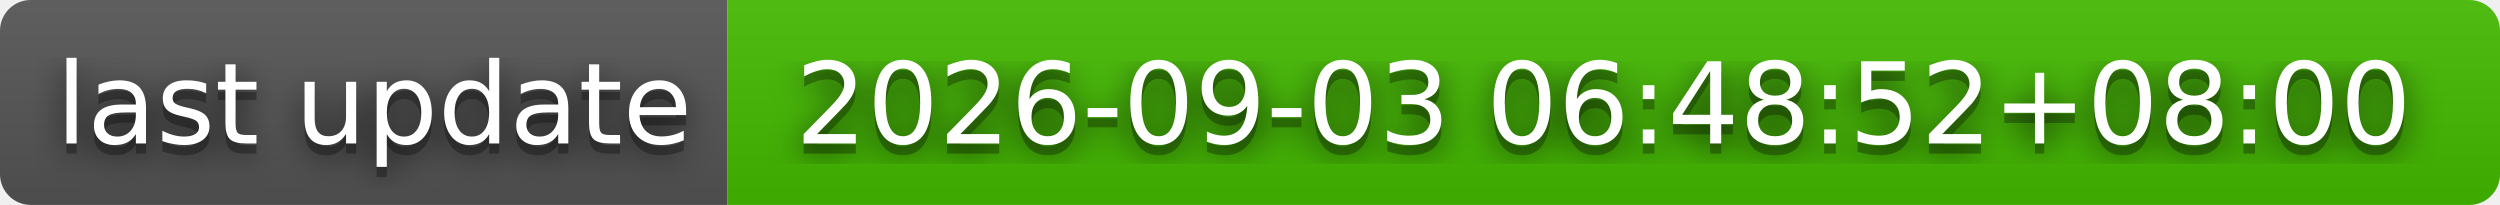
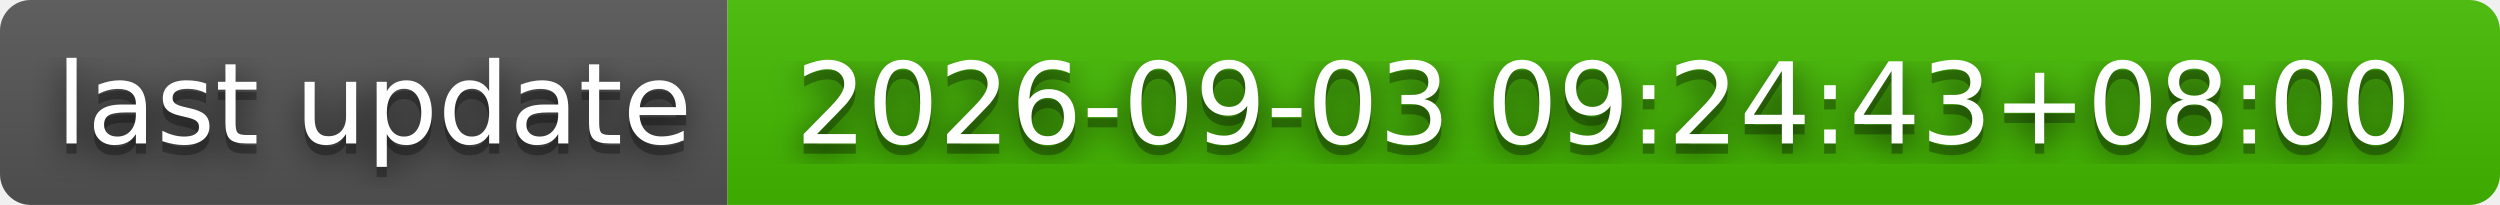
- <svg xmlns="http://www.w3.org/2000/svg" width="244" height="20" role="img" aria-label="last update: 2026-09-03 06:48:52+08:00">
+ <svg xmlns="http://www.w3.org/2000/svg" width="244" height="20" role="img" aria-label="last update: 2026-09-03 09:24:43+08:00">
  <filter id="blur">
    <feGaussianBlur stdDeviation="16" />
  </filter>
  <linearGradient id="s" x2="0" y2="100%">
    <stop offset="0" stop-color="#bbb" stop-opacity=".1" />
    <stop offset="1" stop-opacity=".1" />
  </linearGradient>
  <clipPath id="r">
    <rect width="244" height="20" rx="3" />
  </clipPath>
  <g clip-path="url(#r)">
    <rect width="71" height="20" fill="#555" />
    <rect x="71" width="173" height="20" fill="#4b0" />
    <rect width="244" height="20" fill="url(#s)" />
  </g>
  <g fill="#fff" text-anchor="middle" font-family="Verdana,Geneva,DejaVu Sans,sans-serif" text-rendering="geometricPrecision" font-size="110">
    <g transform="scale(.1)">
      <g aria-hidden="true" fill="#010101">
        <text x="365" y="150" fill-opacity=".8" filter="url(#blur)" textLength="610">last update</text>
        <text x="365" y="150" fill-opacity=".3" textLength="610">last update</text>
      </g>
      <text x="365" y="140" textLength="610">last update</text>
    </g>
    <g transform="scale(.1)">
      <g aria-hidden="true" fill="#010101">
-         <text x="1565" y="150" fill-opacity=".8" filter="url(#blur)" textLength="1630">2026-09-03 06:48:52+08:00</text>
-         <text x="1565" y="150" fill-opacity=".3" textLength="1630">2026-09-03 06:48:52+08:00</text>
+         <text x="1565" y="150" fill-opacity=".8" filter="url(#blur)" textLength="1630">2026-09-03 09:24:43+08:00</text>
+         <text x="1565" y="150" fill-opacity=".3" textLength="1630">2026-09-03 09:24:43+08:00</text>
      </g>
-       <text x="1565" y="140" textLength="1630">2026-09-03 06:48:52+08:00</text>
+       <text x="1565" y="140" textLength="1630">2026-09-03 09:24:43+08:00</text>
    </g>
  </g>
</svg>
